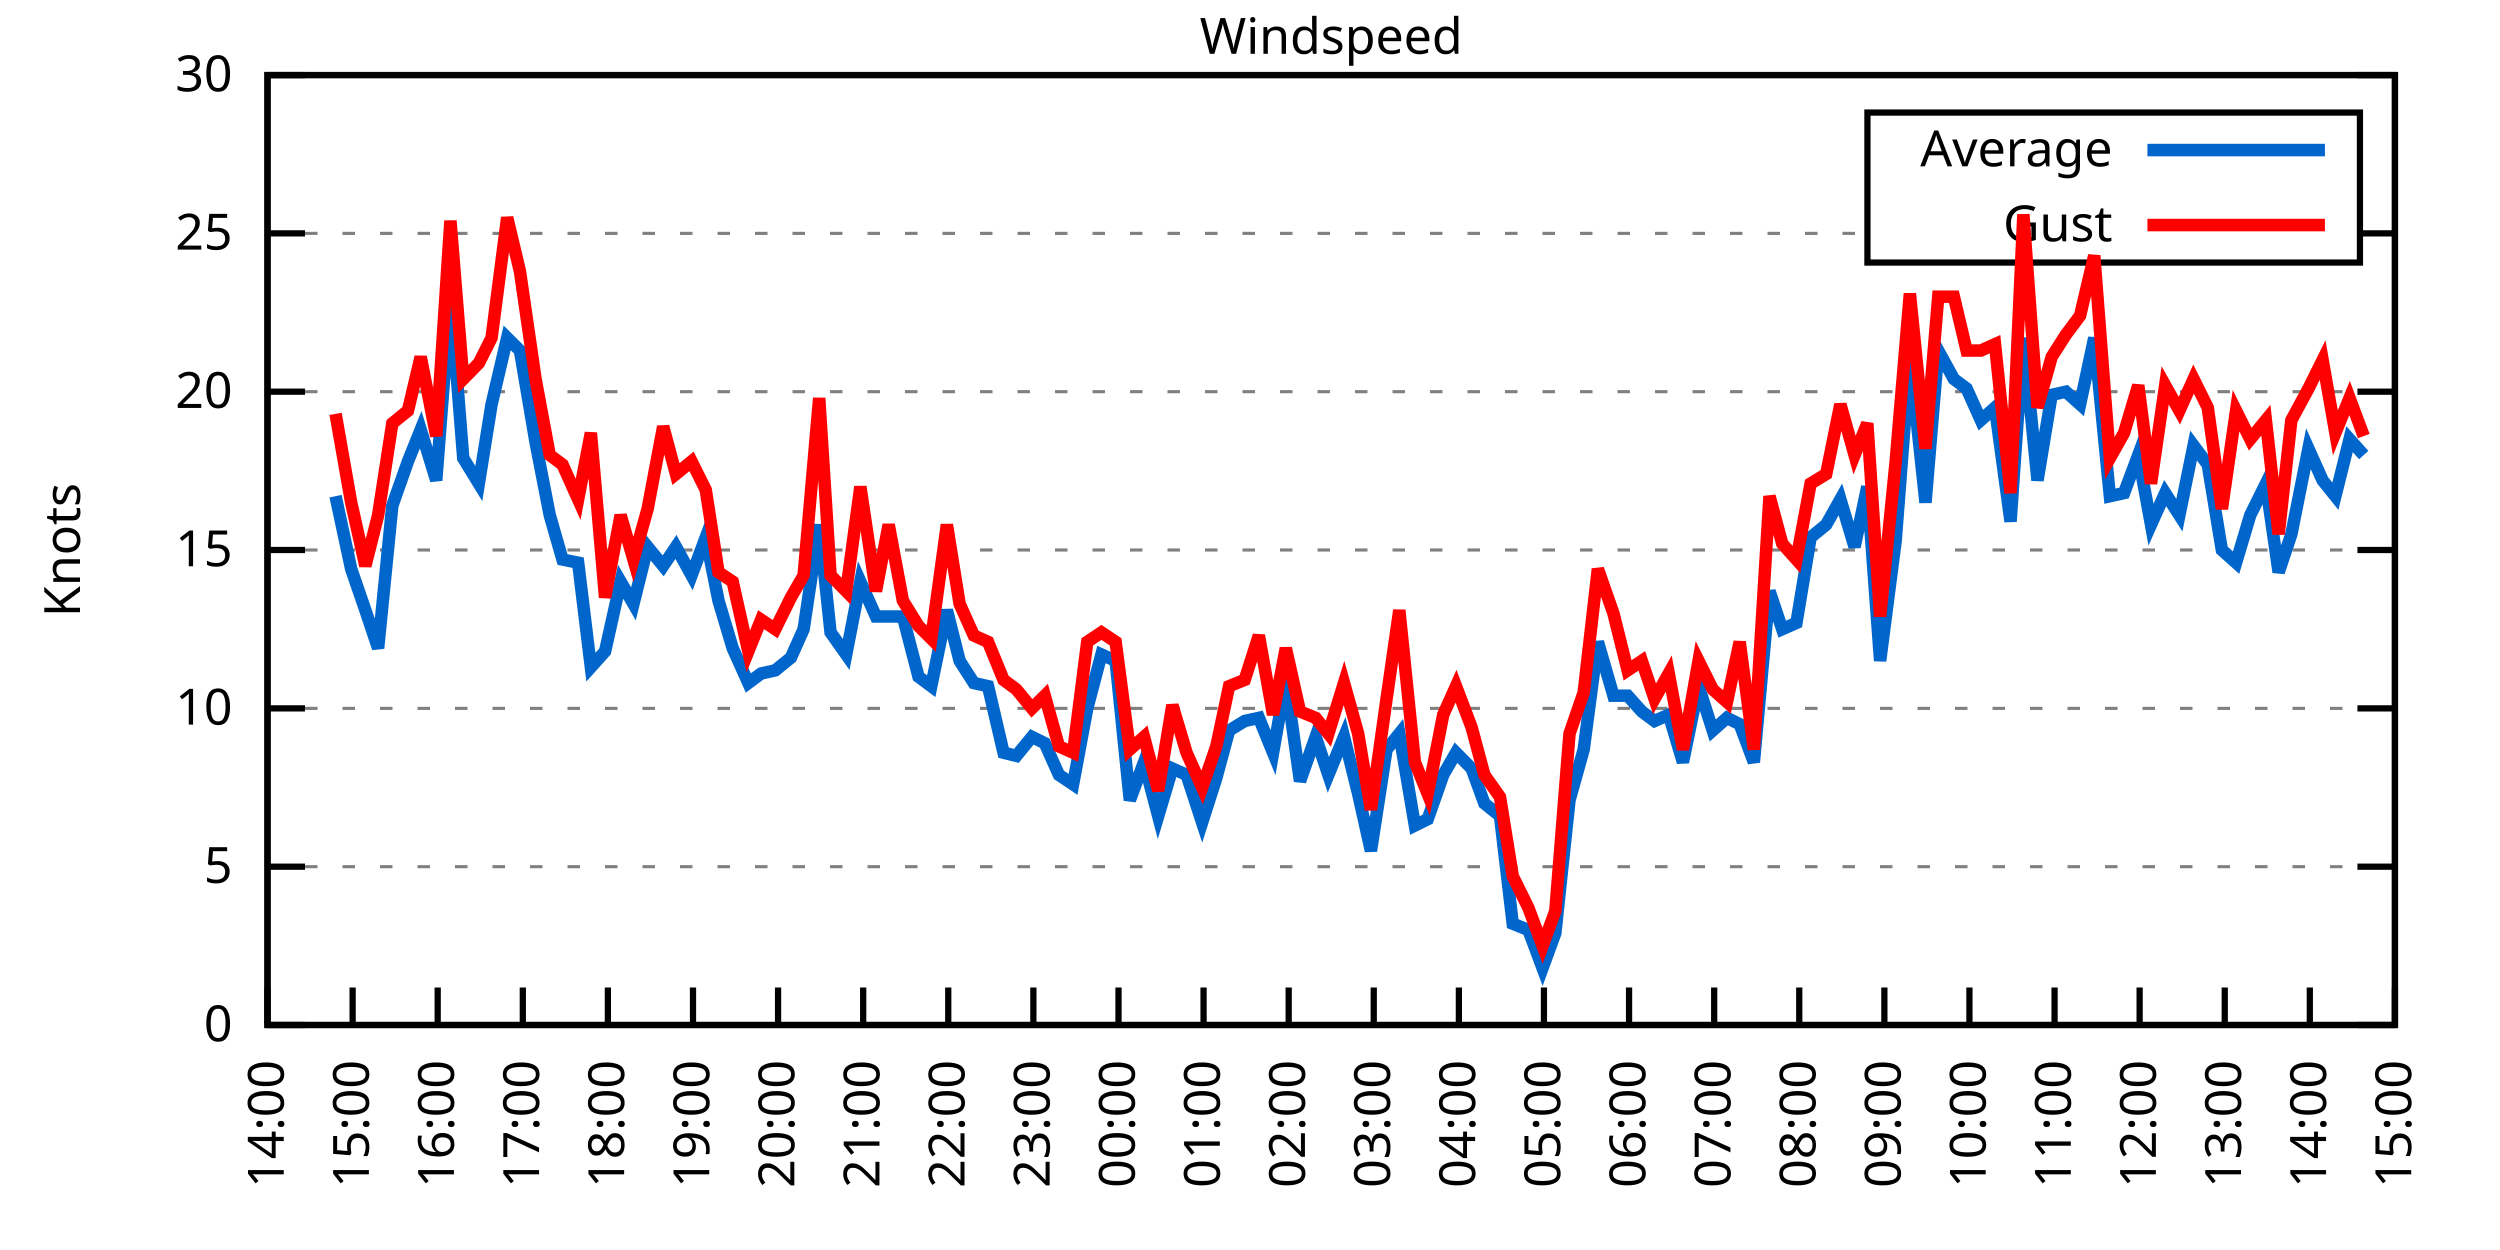
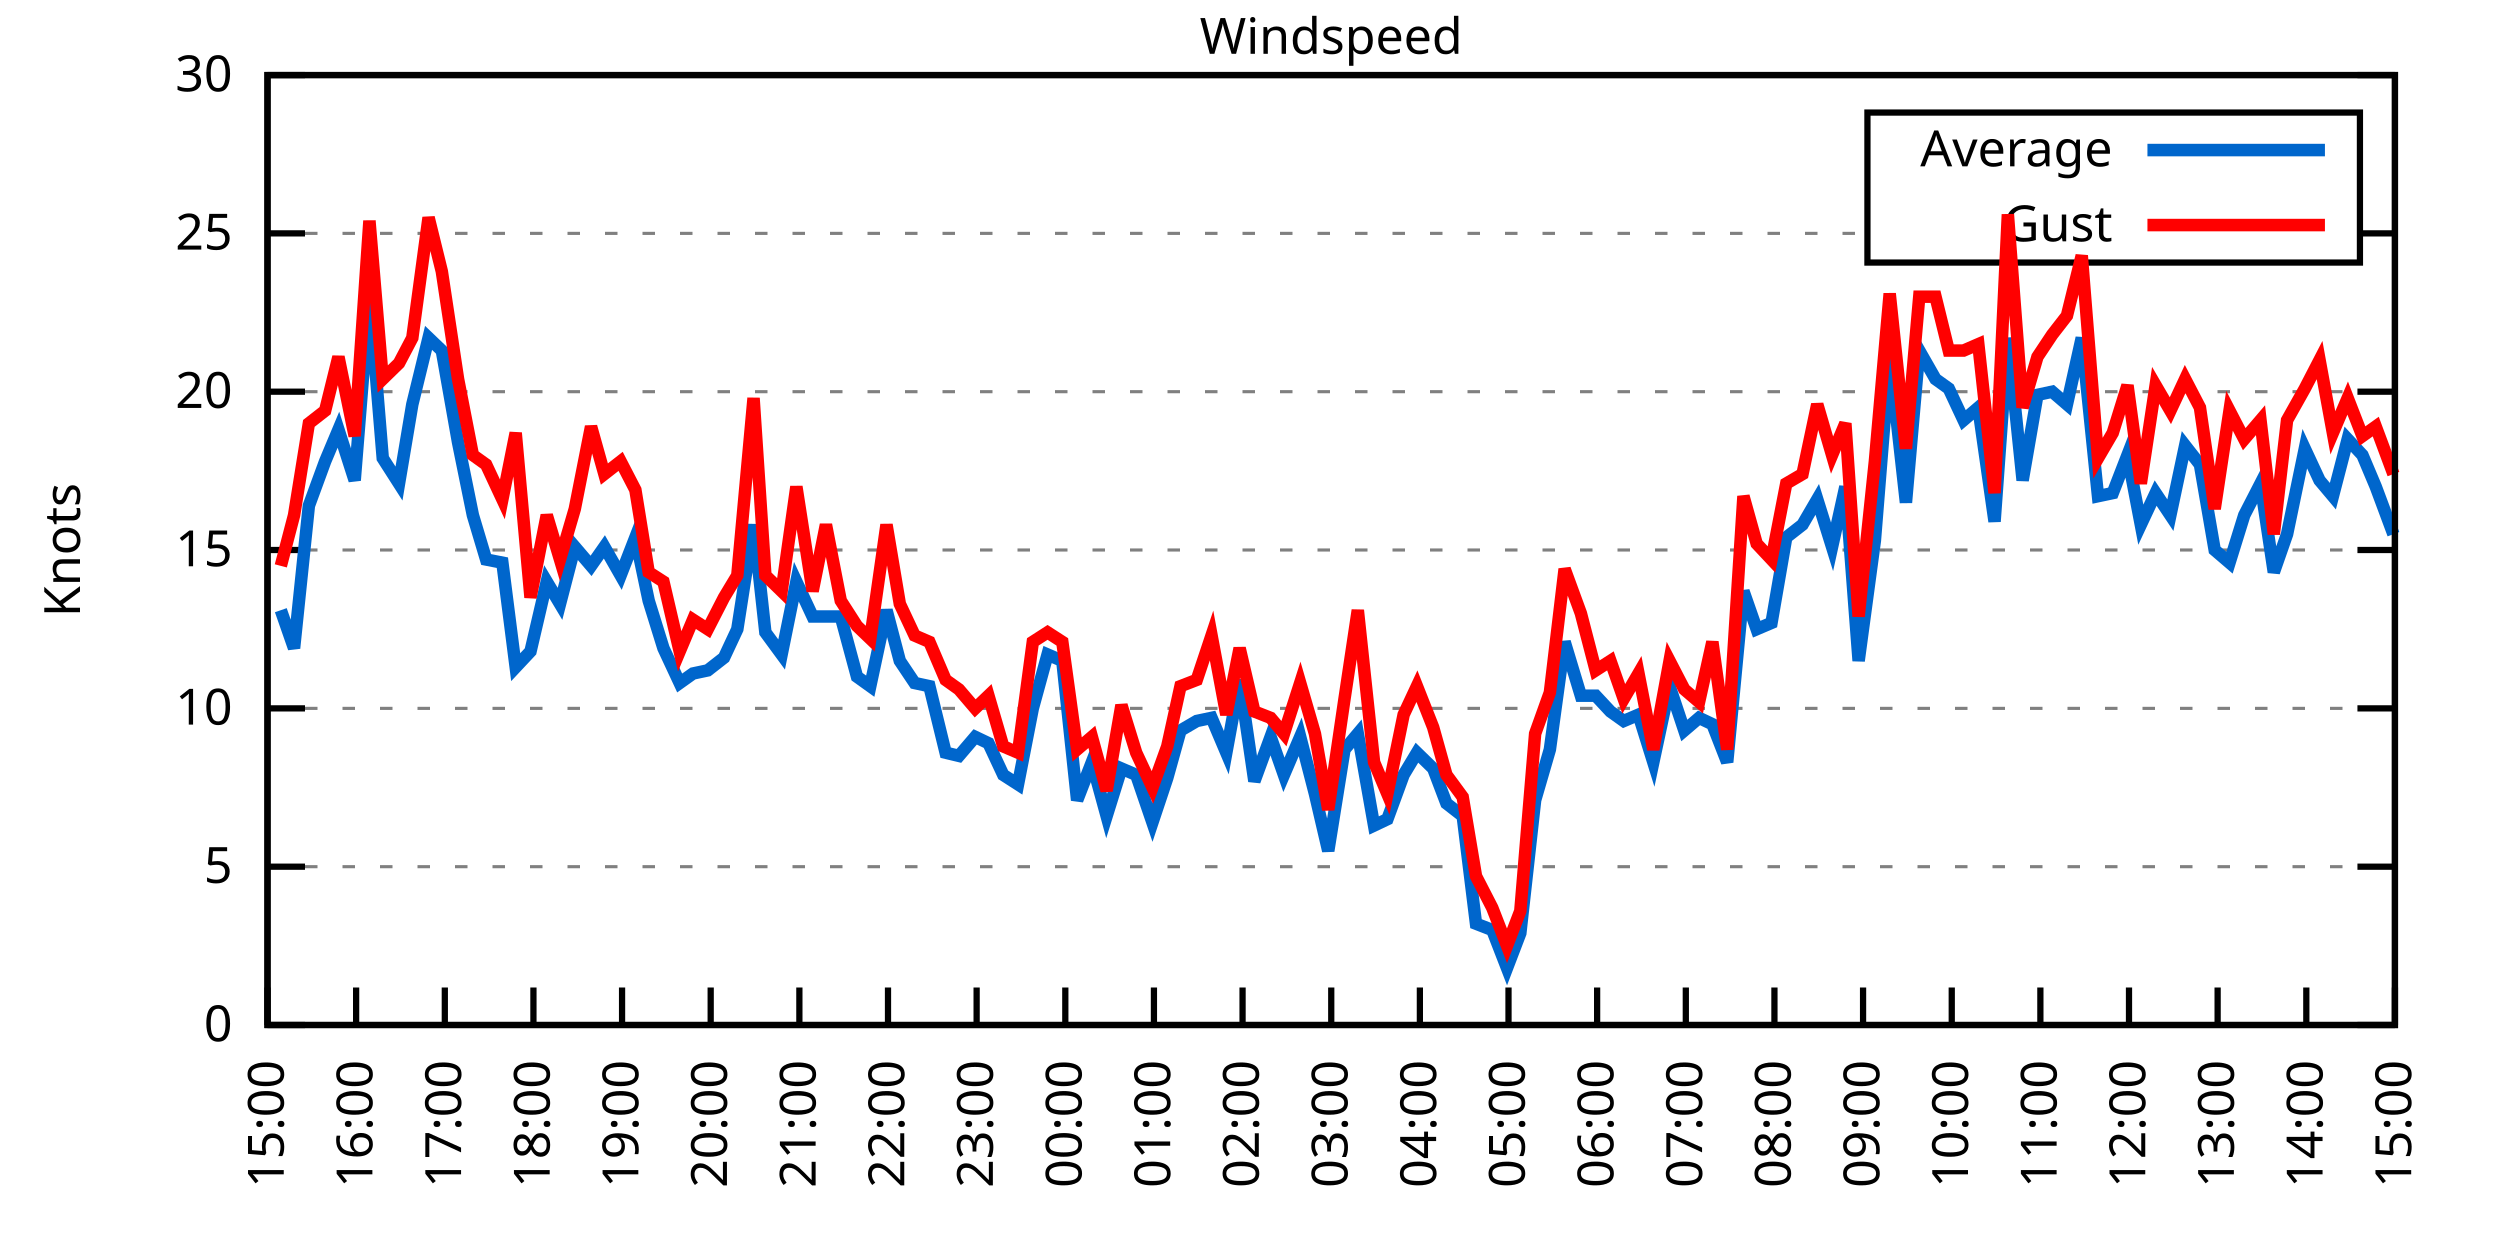
<svg xmlns="http://www.w3.org/2000/svg" xmlns:xlink="http://www.w3.org/1999/xlink" width="400" height="200" viewBox="0 0 400 200">
  <g id="gnuplot_canvas">
    <rect x="0" y="0" width="400" height="200" fill="none" />
    <defs>
      <circle id="gpDot" r="0.5" stroke-width="0.5" stroke="currentColor" />
      <path id="gpPt0" stroke-width="0.333" stroke="currentColor" d="M-1,0 h2 M0,-1 v2" />
      <path id="gpPt1" stroke-width="0.333" stroke="currentColor" d="M-1,-1 L1,1 M1,-1 L-1,1" />
      <path id="gpPt2" stroke-width="0.333" stroke="currentColor" d="M-1,0 L1,0 M0,-1 L0,1 M-1,-1 L1,1 M-1,1 L1,-1" />
      <rect id="gpPt3" stroke-width="0.333" stroke="currentColor" x="-1" y="-1" width="2" height="2" />
      <rect id="gpPt4" stroke-width="0.333" stroke="currentColor" fill="currentColor" x="-1" y="-1" width="2" height="2" />
      <circle id="gpPt5" stroke-width="0.333" stroke="currentColor" cx="0" cy="0" r="1" />
      <use xlink:href="#gpPt5" id="gpPt6" fill="currentColor" stroke="none" />
      <path id="gpPt7" stroke-width="0.333" stroke="currentColor" d="M0,-1.33 L-1.33,0.67 L1.33,0.67 z" />
      <use xlink:href="#gpPt7" id="gpPt8" fill="currentColor" stroke="none" />
      <use xlink:href="#gpPt7" id="gpPt9" stroke="currentColor" transform="rotate(180)" />
      <use xlink:href="#gpPt9" id="gpPt10" fill="currentColor" stroke="none" />
      <use xlink:href="#gpPt3" id="gpPt11" stroke="currentColor" transform="rotate(45)" />
      <use xlink:href="#gpPt11" id="gpPt12" fill="currentColor" stroke="none" />
      <path id="gpPt13" stroke-width="0.333" stroke="currentColor" d="M0,1.330 L1.265,0.411 L0.782,-1.067 L-0.782,-1.076 L-1.265,0.411 z" />
      <use xlink:href="#gpPt13" id="gpPt14" fill="currentColor" stroke="none" />
      <filter id="textbox" filterUnits="objectBoundingBox" x="0" y="0" height="1" width="1">
        <feFlood flood-color="white" flood-opacity="1" result="bgnd" />
        <feComposite in="SourceGraphic" in2="bgnd" operator="atop" />
      </filter>
      <filter id="greybox" filterUnits="objectBoundingBox" x="0" y="0" height="1" width="1">
        <feFlood flood-color="lightgrey" flood-opacity="1" result="grey" />
        <feComposite in="SourceGraphic" in2="grey" operator="atop" />
      </filter>
    </defs>
    <g fill="none" color="white" stroke="currentColor" stroke-width="1.00" stroke-linecap="butt" stroke-linejoin="miter">
</g>
    <g fill="none" color="black" stroke="currentColor" stroke-width="1.00" stroke-linecap="butt" stroke-linejoin="miter">
      <g stroke="none" shape-rendering="crispEdges">
        <polygon fill="rgb(255, 255, 255)" points="42.80,164.00 383.18,164.00 383.18,12.02 42.80,12.02 " />
      </g>
    </g>
    <g fill="none" color="black" stroke="currentColor" stroke-width="1.00" stroke-linecap="butt" stroke-linejoin="miter">
</g>
    <g fill="none" color="black" stroke="black" stroke-width="0.50" stroke-linecap="butt" stroke-linejoin="miter">
</g>
    <g fill="none" color="gray" stroke="currentColor" stroke-width="0.50" stroke-linecap="butt" stroke-linejoin="miter">
      <path stroke="gray" stroke-dasharray="2,4" class="gridline" d="M42.80,164.00 L383.19,164.00  " />
    </g>
    <g fill="none" color="gray" stroke="gray" stroke-width="1.00" stroke-linecap="butt" stroke-linejoin="miter">
</g>
    <g fill="none" color="black" stroke="currentColor" stroke-width="1.00" stroke-linecap="butt" stroke-linejoin="miter">
      <path stroke="black" d="M42.80,164.00 L48.80,164.00 M383.19,164.00 L377.19,164.00  " />
      <g transform="translate(37.20,166.60)" stroke="none" fill="black" font-family="Sans" font-size="8.00" text-anchor="end">
        <text>
          <tspan font-family="Sans"> 0</tspan>
        </text>
      </g>
    </g>
    <g fill="none" color="black" stroke="currentColor" stroke-width="1.00" stroke-linecap="butt" stroke-linejoin="miter">
</g>
    <g fill="none" color="black" stroke="black" stroke-width="0.50" stroke-linecap="butt" stroke-linejoin="miter">
</g>
    <g fill="none" color="gray" stroke="currentColor" stroke-width="0.50" stroke-linecap="butt" stroke-linejoin="miter">
      <path stroke="gray" stroke-dasharray="2,4" class="gridline" d="M42.80,138.67 L383.19,138.67  " />
    </g>
    <g fill="none" color="gray" stroke="gray" stroke-width="1.00" stroke-linecap="butt" stroke-linejoin="miter">
</g>
    <g fill="none" color="black" stroke="currentColor" stroke-width="1.00" stroke-linecap="butt" stroke-linejoin="miter">
      <path stroke="black" d="M42.80,138.67 L48.80,138.67 M383.19,138.67 L377.19,138.67  " />
      <g transform="translate(37.20,141.27)" stroke="none" fill="black" font-family="Sans" font-size="8.00" text-anchor="end">
        <text>
          <tspan font-family="Sans"> 5</tspan>
        </text>
      </g>
    </g>
    <g fill="none" color="black" stroke="currentColor" stroke-width="1.00" stroke-linecap="butt" stroke-linejoin="miter">
</g>
    <g fill="none" color="black" stroke="black" stroke-width="0.50" stroke-linecap="butt" stroke-linejoin="miter">
</g>
    <g fill="none" color="gray" stroke="currentColor" stroke-width="0.50" stroke-linecap="butt" stroke-linejoin="miter">
      <path stroke="gray" stroke-dasharray="2,4" class="gridline" d="M42.80,113.34 L383.19,113.34  " />
    </g>
    <g fill="none" color="gray" stroke="gray" stroke-width="1.00" stroke-linecap="butt" stroke-linejoin="miter">
</g>
    <g fill="none" color="black" stroke="currentColor" stroke-width="1.00" stroke-linecap="butt" stroke-linejoin="miter">
      <path stroke="black" d="M42.80,113.34 L48.80,113.34 M383.19,113.34 L377.19,113.34  " />
      <g transform="translate(37.20,115.94)" stroke="none" fill="black" font-family="Sans" font-size="8.00" text-anchor="end">
        <text>
          <tspan font-family="Sans"> 10</tspan>
        </text>
      </g>
    </g>
    <g fill="none" color="black" stroke="currentColor" stroke-width="1.00" stroke-linecap="butt" stroke-linejoin="miter">
</g>
    <g fill="none" color="black" stroke="black" stroke-width="0.50" stroke-linecap="butt" stroke-linejoin="miter">
</g>
    <g fill="none" color="gray" stroke="currentColor" stroke-width="0.50" stroke-linecap="butt" stroke-linejoin="miter">
      <path stroke="gray" stroke-dasharray="2,4" class="gridline" d="M42.80,88.00 L383.19,88.00  " />
    </g>
    <g fill="none" color="gray" stroke="gray" stroke-width="1.00" stroke-linecap="butt" stroke-linejoin="miter">
</g>
    <g fill="none" color="black" stroke="currentColor" stroke-width="1.00" stroke-linecap="butt" stroke-linejoin="miter">
      <path stroke="black" d="M42.80,88.00 L48.80,88.00 M383.19,88.00 L377.19,88.00  " />
      <g transform="translate(37.20,90.60)" stroke="none" fill="black" font-family="Sans" font-size="8.00" text-anchor="end">
        <text>
          <tspan font-family="Sans"> 15</tspan>
        </text>
      </g>
    </g>
    <g fill="none" color="black" stroke="currentColor" stroke-width="1.00" stroke-linecap="butt" stroke-linejoin="miter">
</g>
    <g fill="none" color="black" stroke="black" stroke-width="0.50" stroke-linecap="butt" stroke-linejoin="miter">
</g>
    <g fill="none" color="gray" stroke="currentColor" stroke-width="0.50" stroke-linecap="butt" stroke-linejoin="miter">
      <path stroke="gray" stroke-dasharray="2,4" class="gridline" d="M42.80,62.67 L383.19,62.67  " />
    </g>
    <g fill="none" color="gray" stroke="gray" stroke-width="1.00" stroke-linecap="butt" stroke-linejoin="miter">
</g>
    <g fill="none" color="black" stroke="currentColor" stroke-width="1.00" stroke-linecap="butt" stroke-linejoin="miter">
      <path stroke="black" d="M42.80,62.67 L48.80,62.67 M383.19,62.67 L377.19,62.67  " />
      <g transform="translate(37.20,65.27)" stroke="none" fill="black" font-family="Sans" font-size="8.00" text-anchor="end">
        <text>
          <tspan font-family="Sans"> 20</tspan>
        </text>
      </g>
    </g>
    <g fill="none" color="black" stroke="currentColor" stroke-width="1.00" stroke-linecap="butt" stroke-linejoin="miter">
</g>
    <g fill="none" color="black" stroke="black" stroke-width="0.50" stroke-linecap="butt" stroke-linejoin="miter">
</g>
    <g fill="none" color="gray" stroke="currentColor" stroke-width="0.50" stroke-linecap="butt" stroke-linejoin="miter">
      <path stroke="gray" stroke-dasharray="2,4" class="gridline" d="M42.80,37.34 L298.79,37.34 M377.59,37.34 L383.19,37.34  " />
    </g>
    <g fill="none" color="gray" stroke="gray" stroke-width="1.00" stroke-linecap="butt" stroke-linejoin="miter">
</g>
    <g fill="none" color="black" stroke="currentColor" stroke-width="1.00" stroke-linecap="butt" stroke-linejoin="miter">
      <path stroke="black" d="M42.80,37.34 L48.80,37.34 M383.19,37.34 L377.19,37.34  " />
      <g transform="translate(37.20,39.94)" stroke="none" fill="black" font-family="Sans" font-size="8.00" text-anchor="end">
        <text>
          <tspan font-family="Sans"> 25</tspan>
        </text>
      </g>
    </g>
    <g fill="none" color="black" stroke="currentColor" stroke-width="1.00" stroke-linecap="butt" stroke-linejoin="miter">
</g>
    <g fill="none" color="black" stroke="black" stroke-width="0.50" stroke-linecap="butt" stroke-linejoin="miter">
</g>
    <g fill="none" color="gray" stroke="currentColor" stroke-width="0.50" stroke-linecap="butt" stroke-linejoin="miter">
      <path stroke="gray" stroke-dasharray="2,4" class="gridline" d="M42.80,12.01 L383.19,12.01  " />
    </g>
    <g fill="none" color="gray" stroke="gray" stroke-width="1.00" stroke-linecap="butt" stroke-linejoin="miter">
</g>
    <g fill="none" color="black" stroke="currentColor" stroke-width="1.00" stroke-linecap="butt" stroke-linejoin="miter">
      <path stroke="black" d="M42.80,12.01 L48.80,12.01 M383.19,12.01 L377.19,12.01  " />
      <g transform="translate(37.20,14.61)" stroke="none" fill="black" font-family="Sans" font-size="8.00" text-anchor="end">
        <text>
          <tspan font-family="Sans"> 30</tspan>
        </text>
      </g>
    </g>
    <g fill="none" color="black" stroke="currentColor" stroke-width="1.00" stroke-linecap="butt" stroke-linejoin="miter">
      <path stroke="black" d="M42.80,164.00 L42.80,158.00  " />
      <g transform="translate(45.40,169.60) rotate(270.00)" stroke="none" fill="black" font-family="Sans" font-size="8.00" text-anchor="end">
        <text>
-           <tspan font-family="Sans">14:00</tspan>
-         </text>
-       </g>
-     </g>
-     <g fill="none" color="black" stroke="currentColor" stroke-width="1.00" stroke-linecap="butt" stroke-linejoin="miter">
-       <path stroke="black" d="M56.42,164.00 L56.42,158.00  " />
-       <g transform="translate(59.02,169.60) rotate(270.00)" stroke="none" fill="black" font-family="Sans" font-size="8.00" text-anchor="end">
-         <text>
          <tspan font-family="Sans">15:00</tspan>
        </text>
      </g>
    </g>
    <g fill="none" color="black" stroke="currentColor" stroke-width="1.00" stroke-linecap="butt" stroke-linejoin="miter">
-       <path stroke="black" d="M70.03,164.00 L70.03,158.00  " />
-       <g transform="translate(72.63,169.60) rotate(270.00)" stroke="none" fill="black" font-family="Sans" font-size="8.00" text-anchor="end">
+       <path stroke="black" d="M56.98,164.00 L56.98,158.00  " />
+       <g transform="translate(59.58,169.60) rotate(270.00)" stroke="none" fill="black" font-family="Sans" font-size="8.00" text-anchor="end">
        <text>
          <tspan font-family="Sans">16:00</tspan>
        </text>
      </g>
    </g>
    <g fill="none" color="black" stroke="currentColor" stroke-width="1.00" stroke-linecap="butt" stroke-linejoin="miter">
-       <path stroke="black" d="M83.65,164.00 L83.65,158.00  " />
-       <g transform="translate(86.25,169.60) rotate(270.00)" stroke="none" fill="black" font-family="Sans" font-size="8.00" text-anchor="end">
+       <path stroke="black" d="M71.17,164.00 L71.17,158.00  " />
+       <g transform="translate(73.77,169.60) rotate(270.00)" stroke="none" fill="black" font-family="Sans" font-size="8.00" text-anchor="end">
        <text>
          <tspan font-family="Sans">17:00</tspan>
        </text>
      </g>
    </g>
    <g fill="none" color="black" stroke="currentColor" stroke-width="1.00" stroke-linecap="butt" stroke-linejoin="miter">
-       <path stroke="black" d="M97.26,164.00 L97.26,158.00  " />
-       <g transform="translate(99.86,169.60) rotate(270.00)" stroke="none" fill="black" font-family="Sans" font-size="8.00" text-anchor="end">
+       <path stroke="black" d="M85.35,164.00 L85.35,158.00  " />
+       <g transform="translate(87.95,169.60) rotate(270.00)" stroke="none" fill="black" font-family="Sans" font-size="8.00" text-anchor="end">
        <text>
          <tspan font-family="Sans">18:00</tspan>
        </text>
      </g>
    </g>
    <g fill="none" color="black" stroke="currentColor" stroke-width="1.00" stroke-linecap="butt" stroke-linejoin="miter">
-       <path stroke="black" d="M110.88,164.00 L110.88,158.00  " />
-       <g transform="translate(113.48,169.60) rotate(270.00)" stroke="none" fill="black" font-family="Sans" font-size="8.00" text-anchor="end">
+       <path stroke="black" d="M99.53,164.00 L99.53,158.00  " />
+       <g transform="translate(102.13,169.60) rotate(270.00)" stroke="none" fill="black" font-family="Sans" font-size="8.00" text-anchor="end">
        <text>
          <tspan font-family="Sans">19:00</tspan>
        </text>
      </g>
    </g>
    <g fill="none" color="black" stroke="currentColor" stroke-width="1.00" stroke-linecap="butt" stroke-linejoin="miter">
-       <path stroke="black" d="M124.49,164.00 L124.49,158.00  " />
-       <g transform="translate(127.09,169.60) rotate(270.00)" stroke="none" fill="black" font-family="Sans" font-size="8.00" text-anchor="end">
+       <path stroke="black" d="M113.71,164.00 L113.71,158.00  " />
+       <g transform="translate(116.31,169.60) rotate(270.00)" stroke="none" fill="black" font-family="Sans" font-size="8.00" text-anchor="end">
        <text>
          <tspan font-family="Sans">20:00</tspan>
        </text>
      </g>
    </g>
    <g fill="none" color="black" stroke="currentColor" stroke-width="1.00" stroke-linecap="butt" stroke-linejoin="miter">
-       <path stroke="black" d="M138.11,164.00 L138.11,158.00  " />
-       <g transform="translate(140.71,169.60) rotate(270.00)" stroke="none" fill="black" font-family="Sans" font-size="8.00" text-anchor="end">
+       <path stroke="black" d="M127.90,164.00 L127.90,158.00  " />
+       <g transform="translate(130.50,169.60) rotate(270.00)" stroke="none" fill="black" font-family="Sans" font-size="8.00" text-anchor="end">
        <text>
          <tspan font-family="Sans">21:00</tspan>
        </text>
      </g>
    </g>
    <g fill="none" color="black" stroke="currentColor" stroke-width="1.00" stroke-linecap="butt" stroke-linejoin="miter">
-       <path stroke="black" d="M151.72,164.00 L151.72,158.00  " />
-       <g transform="translate(154.32,169.60) rotate(270.00)" stroke="none" fill="black" font-family="Sans" font-size="8.00" text-anchor="end">
+       <path stroke="black" d="M142.08,164.00 L142.08,158.00  " />
+       <g transform="translate(144.68,169.60) rotate(270.00)" stroke="none" fill="black" font-family="Sans" font-size="8.00" text-anchor="end">
        <text>
          <tspan font-family="Sans">22:00</tspan>
        </text>
      </g>
    </g>
    <g fill="none" color="black" stroke="currentColor" stroke-width="1.00" stroke-linecap="butt" stroke-linejoin="miter">
-       <path stroke="black" d="M165.34,164.00 L165.34,158.00  " />
-       <g transform="translate(167.94,169.60) rotate(270.00)" stroke="none" fill="black" font-family="Sans" font-size="8.00" text-anchor="end">
+       <path stroke="black" d="M156.26,164.00 L156.26,158.00  " />
+       <g transform="translate(158.86,169.60) rotate(270.00)" stroke="none" fill="black" font-family="Sans" font-size="8.00" text-anchor="end">
        <text>
          <tspan font-family="Sans">23:00</tspan>
        </text>
      </g>
    </g>
    <g fill="none" color="black" stroke="currentColor" stroke-width="1.00" stroke-linecap="butt" stroke-linejoin="miter">
-       <path stroke="black" d="M178.96,164.00 L178.96,158.00  " />
-       <g transform="translate(181.56,169.60) rotate(270.00)" stroke="none" fill="black" font-family="Sans" font-size="8.00" text-anchor="end">
+       <path stroke="black" d="M170.45,164.00 L170.45,158.00  " />
+       <g transform="translate(173.05,169.60) rotate(270.00)" stroke="none" fill="black" font-family="Sans" font-size="8.00" text-anchor="end">
        <text>
          <tspan font-family="Sans">00:00</tspan>
        </text>
      </g>
    </g>
    <g fill="none" color="black" stroke="currentColor" stroke-width="1.00" stroke-linecap="butt" stroke-linejoin="miter">
-       <path stroke="black" d="M192.57,164.00 L192.57,158.00  " />
-       <g transform="translate(195.17,169.60) rotate(270.00)" stroke="none" fill="black" font-family="Sans" font-size="8.00" text-anchor="end">
+       <path stroke="black" d="M184.63,164.00 L184.63,158.00  " />
+       <g transform="translate(187.23,169.60) rotate(270.00)" stroke="none" fill="black" font-family="Sans" font-size="8.00" text-anchor="end">
        <text>
          <tspan font-family="Sans">01:00</tspan>
        </text>
      </g>
    </g>
    <g fill="none" color="black" stroke="currentColor" stroke-width="1.00" stroke-linecap="butt" stroke-linejoin="miter">
-       <path stroke="black" d="M206.19,164.00 L206.19,158.00  " />
-       <g transform="translate(208.79,169.60) rotate(270.00)" stroke="none" fill="black" font-family="Sans" font-size="8.00" text-anchor="end">
+       <path stroke="black" d="M198.81,164.00 L198.81,158.00  " />
+       <g transform="translate(201.41,169.60) rotate(270.00)" stroke="none" fill="black" font-family="Sans" font-size="8.00" text-anchor="end">
        <text>
          <tspan font-family="Sans">02:00</tspan>
        </text>
      </g>
    </g>
    <g fill="none" color="black" stroke="currentColor" stroke-width="1.00" stroke-linecap="butt" stroke-linejoin="miter">
-       <path stroke="black" d="M219.80,164.00 L219.80,158.00  " />
-       <g transform="translate(222.40,169.60) rotate(270.00)" stroke="none" fill="black" font-family="Sans" font-size="8.00" text-anchor="end">
+       <path stroke="black" d="M213.00,164.00 L213.00,158.00  " />
+       <g transform="translate(215.60,169.60) rotate(270.00)" stroke="none" fill="black" font-family="Sans" font-size="8.00" text-anchor="end">
        <text>
          <tspan font-family="Sans">03:00</tspan>
        </text>
      </g>
    </g>
    <g fill="none" color="black" stroke="currentColor" stroke-width="1.00" stroke-linecap="butt" stroke-linejoin="miter">
-       <path stroke="black" d="M233.42,164.00 L233.42,158.00  " />
-       <g transform="translate(236.02,169.60) rotate(270.00)" stroke="none" fill="black" font-family="Sans" font-size="8.00" text-anchor="end">
+       <path stroke="black" d="M227.18,164.00 L227.18,158.00  " />
+       <g transform="translate(229.78,169.60) rotate(270.00)" stroke="none" fill="black" font-family="Sans" font-size="8.00" text-anchor="end">
        <text>
          <tspan font-family="Sans">04:00</tspan>
        </text>
      </g>
    </g>
    <g fill="none" color="black" stroke="currentColor" stroke-width="1.00" stroke-linecap="butt" stroke-linejoin="miter">
-       <path stroke="black" d="M247.03,164.00 L247.03,158.00  " />
-       <g transform="translate(249.63,169.60) rotate(270.00)" stroke="none" fill="black" font-family="Sans" font-size="8.00" text-anchor="end">
+       <path stroke="black" d="M241.36,164.00 L241.36,158.00  " />
+       <g transform="translate(243.96,169.60) rotate(270.00)" stroke="none" fill="black" font-family="Sans" font-size="8.00" text-anchor="end">
        <text>
          <tspan font-family="Sans">05:00</tspan>
        </text>
      </g>
    </g>
    <g fill="none" color="black" stroke="currentColor" stroke-width="1.00" stroke-linecap="butt" stroke-linejoin="miter">
-       <path stroke="black" d="M260.65,164.00 L260.65,158.00  " />
-       <g transform="translate(263.25,169.60) rotate(270.00)" stroke="none" fill="black" font-family="Sans" font-size="8.00" text-anchor="end">
+       <path stroke="black" d="M255.54,164.00 L255.54,158.00  " />
+       <g transform="translate(258.14,169.60) rotate(270.00)" stroke="none" fill="black" font-family="Sans" font-size="8.00" text-anchor="end">
        <text>
          <tspan font-family="Sans">06:00</tspan>
        </text>
      </g>
    </g>
    <g fill="none" color="black" stroke="currentColor" stroke-width="1.00" stroke-linecap="butt" stroke-linejoin="miter">
-       <path stroke="black" d="M274.27,164.00 L274.27,158.00  " />
-       <g transform="translate(276.87,169.60) rotate(270.00)" stroke="none" fill="black" font-family="Sans" font-size="8.00" text-anchor="end">
+       <path stroke="black" d="M269.73,164.00 L269.73,158.00  " />
+       <g transform="translate(272.33,169.60) rotate(270.00)" stroke="none" fill="black" font-family="Sans" font-size="8.00" text-anchor="end">
        <text>
          <tspan font-family="Sans">07:00</tspan>
        </text>
      </g>
    </g>
    <g fill="none" color="black" stroke="currentColor" stroke-width="1.00" stroke-linecap="butt" stroke-linejoin="miter">
-       <path stroke="black" d="M287.88,164.00 L287.88,158.00  " />
-       <g transform="translate(290.48,169.60) rotate(270.00)" stroke="none" fill="black" font-family="Sans" font-size="8.00" text-anchor="end">
+       <path stroke="black" d="M283.91,164.00 L283.91,158.00  " />
+       <g transform="translate(286.51,169.60) rotate(270.00)" stroke="none" fill="black" font-family="Sans" font-size="8.00" text-anchor="end">
        <text>
          <tspan font-family="Sans">08:00</tspan>
        </text>
      </g>
    </g>
    <g fill="none" color="black" stroke="currentColor" stroke-width="1.00" stroke-linecap="butt" stroke-linejoin="miter">
-       <path stroke="black" d="M301.50,164.00 L301.50,158.00  " />
-       <g transform="translate(304.10,169.60) rotate(270.00)" stroke="none" fill="black" font-family="Sans" font-size="8.00" text-anchor="end">
+       <path stroke="black" d="M298.09,164.00 L298.09,158.00  " />
+       <g transform="translate(300.69,169.60) rotate(270.00)" stroke="none" fill="black" font-family="Sans" font-size="8.00" text-anchor="end">
        <text>
          <tspan font-family="Sans">09:00</tspan>
        </text>
      </g>
    </g>
    <g fill="none" color="black" stroke="currentColor" stroke-width="1.00" stroke-linecap="butt" stroke-linejoin="miter">
-       <path stroke="black" d="M315.11,164.00 L315.11,158.00  " />
-       <g transform="translate(317.71,169.60) rotate(270.00)" stroke="none" fill="black" font-family="Sans" font-size="8.00" text-anchor="end">
+       <path stroke="black" d="M312.28,164.00 L312.28,158.00  " />
+       <g transform="translate(314.88,169.60) rotate(270.00)" stroke="none" fill="black" font-family="Sans" font-size="8.00" text-anchor="end">
        <text>
          <tspan font-family="Sans">10:00</tspan>
        </text>
      </g>
    </g>
    <g fill="none" color="black" stroke="currentColor" stroke-width="1.00" stroke-linecap="butt" stroke-linejoin="miter">
-       <path stroke="black" d="M328.73,164.00 L328.73,158.00  " />
-       <g transform="translate(331.33,169.60) rotate(270.00)" stroke="none" fill="black" font-family="Sans" font-size="8.00" text-anchor="end">
+       <path stroke="black" d="M326.46,164.00 L326.46,158.00  " />
+       <g transform="translate(329.06,169.60) rotate(270.00)" stroke="none" fill="black" font-family="Sans" font-size="8.00" text-anchor="end">
        <text>
          <tspan font-family="Sans">11:00</tspan>
        </text>
      </g>
    </g>
    <g fill="none" color="black" stroke="currentColor" stroke-width="1.00" stroke-linecap="butt" stroke-linejoin="miter">
-       <path stroke="black" d="M342.34,164.00 L342.34,158.00  " />
-       <g transform="translate(344.94,169.60) rotate(270.00)" stroke="none" fill="black" font-family="Sans" font-size="8.00" text-anchor="end">
+       <path stroke="black" d="M340.64,164.00 L340.64,158.00  " />
+       <g transform="translate(343.24,169.60) rotate(270.00)" stroke="none" fill="black" font-family="Sans" font-size="8.00" text-anchor="end">
        <text>
          <tspan font-family="Sans">12:00</tspan>
        </text>
      </g>
    </g>
    <g fill="none" color="black" stroke="currentColor" stroke-width="1.00" stroke-linecap="butt" stroke-linejoin="miter">
-       <path stroke="black" d="M355.96,164.00 L355.96,158.00  " />
-       <g transform="translate(358.56,169.60) rotate(270.00)" stroke="none" fill="black" font-family="Sans" font-size="8.00" text-anchor="end">
+       <path stroke="black" d="M354.82,164.00 L354.82,158.00  " />
+       <g transform="translate(357.42,169.60) rotate(270.00)" stroke="none" fill="black" font-family="Sans" font-size="8.00" text-anchor="end">
        <text>
          <tspan font-family="Sans">13:00</tspan>
        </text>
      </g>
    </g>
    <g fill="none" color="black" stroke="currentColor" stroke-width="1.00" stroke-linecap="butt" stroke-linejoin="miter">
-       <path stroke="black" d="M369.57,164.00 L369.57,158.00  " />
-       <g transform="translate(372.17,169.60) rotate(270.00)" stroke="none" fill="black" font-family="Sans" font-size="8.00" text-anchor="end">
+       <path stroke="black" d="M369.01,164.00 L369.01,158.00  " />
+       <g transform="translate(371.61,169.60) rotate(270.00)" stroke="none" fill="black" font-family="Sans" font-size="8.00" text-anchor="end">
        <text>
          <tspan font-family="Sans">14:00</tspan>
        </text>
      </g>
    </g>
    <g fill="none" color="black" stroke="currentColor" stroke-width="1.00" stroke-linecap="butt" stroke-linejoin="miter">
      <path stroke="black" d="M383.19,164.00 L383.19,158.00  " />
      <g transform="translate(385.79,169.60) rotate(270.00)" stroke="none" fill="black" font-family="Sans" font-size="8.00" text-anchor="end">
        <text>
          <tspan font-family="Sans">15:00</tspan>
        </text>
      </g>
    </g>
    <g fill="none" color="black" stroke="currentColor" stroke-width="1.00" stroke-linecap="butt" stroke-linejoin="miter">
</g>
    <g fill="none" color="black" stroke="currentColor" stroke-width="1.00" stroke-linecap="butt" stroke-linejoin="miter">
      <path stroke="black" d="M42.80,12.01 L42.80,164.00 L383.19,164.00 L383.19,12.01 L42.80,12.01 Z  " />
    </g>
    <g fill="none" color="black" stroke="currentColor" stroke-width="1.00" stroke-linecap="butt" stroke-linejoin="miter">
</g>
    <g fill="none" color="black" stroke="currentColor" stroke-width="1.00" stroke-linecap="butt" stroke-linejoin="miter">
      <path stroke="black" d="M298.79,42.01 L298.79,18.01 L377.59,18.01 L377.59,42.01 L298.79,42.01 Z  " />
    </g>
    <g id="Windspeed_plot_1">
      <g fill="none" color="white" stroke="black" stroke-width="2.00" stroke-linecap="butt" stroke-linejoin="miter">
</g>
      <g fill="none" color="black" stroke="currentColor" stroke-width="2.00" stroke-linecap="butt" stroke-linejoin="miter">
        <g transform="translate(337.99,26.61)" stroke="none" fill="black" font-family="Sans" font-size="8.00" text-anchor="end">
          <text>
            <tspan font-family="Sans">Average</tspan>
          </text>
        </g>
      </g>
      <g fill="none" color="black" stroke="currentColor" stroke-width="2.00" stroke-linecap="butt" stroke-linejoin="miter">
-         <path stroke="rgb(  0, 102, 204)" d="M343.59,24.01 L371.99,24.01 M53.69,79.39 L56.19,91.04 L58.46,97.63 L60.50,103.71 L62.77,80.91 L65.27,73.82   L67.31,68.75 L69.80,76.86 L72.07,47.47 L74.12,73.31 L76.61,77.37 L78.65,64.70 L81.15,54.06 L83.19,56.09   L85.69,70.78 L87.96,82.43 L90.00,89.52 L92.50,90.03 L94.54,106.75 L96.81,104.22 L99.30,93.07 L101.35,96.62   L103.62,87.50 L106.11,90.54 L108.15,87.50 L110.65,92.06 L112.92,85.98 L114.96,96.11 L117.23,103.71 L119.73,109.28   L121.77,107.76 L124.04,107.26 L126.54,105.23 L128.58,100.67 L131.07,83.95 L132.89,101.18 L135.39,104.72 L137.66,93.07   L140.15,98.64 L142.19,98.64 L144.46,98.64 L146.96,108.27 L149.00,109.79 L151.50,97.63 L153.54,105.74 L155.81,109.28   L158.08,109.79 L160.57,120.43 L162.62,120.94 L165.11,117.90 L167.16,118.91 L169.43,123.98 L171.69,125.50 L173.96,113.34   L176.23,104.72 L178.50,105.74 L180.77,128.03 L183.04,121.95 L185.31,130.56 L187.58,122.96 L189.85,123.98 L192.34,131.58   L194.61,124.48 L196.66,116.88 L199.15,115.36 L201.42,114.86 L203.69,120.43 L205.73,108.78 L208.00,124.99 L210.50,117.90   L212.54,123.98 L215.04,117.90 L217.31,127.02 L219.35,136.14 L221.85,119.92 L223.89,117.39 L226.38,132.08 L228.43,131.07   L230.92,123.98 L232.96,120.43 L235.46,122.96 L237.50,128.54 L240.00,130.56 L242.04,147.79 L244.54,148.80 L246.81,154.88   L248.85,149.31 L251.12,128.03 L253.39,119.92 L255.66,102.70 L258.15,111.31 L260.42,111.31 L262.69,113.84 L264.73,115.36   L267.00,114.35 L269.27,121.95 L271.77,109.79 L274.04,116.88 L276.31,114.86 L278.35,115.87 L280.62,121.95 L283.12,94.59   L285.16,100.67 L287.43,99.66 L289.70,85.98 L292.19,83.95 L294.46,79.90 L296.73,87.50 L298.77,77.87 L300.82,105.74   L303.31,86.49 L305.58,57.10 L308.08,80.41 L310.12,56.09 L312.62,60.65 L314.66,62.17 L316.93,67.23 L319.20,65.21   L321.69,83.45 L323.74,54.06 L326.00,76.86 L328.27,63.18 L330.54,62.67 L332.81,64.70 L335.08,54.06 L337.58,79.39   L339.85,78.89 L342.12,72.81 L344.16,83.95 L346.43,78.89 L348.70,82.43 L350.97,71.29 L353.24,74.33 L355.50,88.00   L357.77,90.03 L360.04,82.43 L362.54,77.37 L364.58,91.55 L366.62,85.47 L369.35,71.79 L371.62,76.86 L373.66,79.39   L375.93,70.27 L378.20,72.81  " />
+         <path stroke="rgb(  0, 102, 204)" d="M343.59,24.01 L371.99,24.01 M44.93,97.63 L47.05,103.71 L49.42,80.91 L52.02,73.82 L54.15,68.75 L56.75,76.86   L59.11,47.47 L61.24,73.31 L63.84,77.37 L65.97,64.70 L68.57,54.06 L70.69,56.09 L73.29,70.78 L75.66,82.43   L77.78,89.52 L80.38,90.03 L82.51,106.75 L84.88,104.22 L87.48,93.07 L89.60,96.62 L91.97,87.50 L94.57,90.54   L96.70,87.50 L99.30,92.06 L101.66,85.98 L103.79,96.11 L106.15,103.71 L108.75,109.28 L110.88,107.76 L113.24,107.26   L115.84,105.23 L117.97,100.67 L120.57,83.95 L122.46,101.18 L125.06,104.72 L127.42,93.07 L130.02,98.64 L132.15,98.64   L134.52,98.64 L137.12,108.27 L139.24,109.79 L141.84,97.63 L143.97,105.74 L146.34,109.28 L148.70,109.79 L151.30,120.43   L153.43,120.94 L156.03,117.90 L158.15,118.91 L160.52,123.98 L162.88,125.50 L165.25,113.34 L167.61,104.72 L169.97,105.74   L172.34,128.03 L174.70,121.95 L177.06,130.56 L179.43,122.96 L181.79,123.98 L184.39,131.58 L186.76,124.48 L188.88,116.88   L191.48,115.36 L193.85,114.86 L196.21,120.43 L198.34,108.78 L200.70,124.99 L203.30,117.90 L205.43,123.98 L208.03,117.90   L210.39,127.02 L212.52,136.14 L215.12,119.92 L217.25,117.39 L219.85,132.08 L221.98,131.07 L224.58,123.98 L226.71,120.43   L229.31,122.96 L231.43,128.54 L234.03,130.56 L236.16,147.79 L238.76,148.80 L241.12,154.88 L243.25,149.31 L245.62,128.03   L247.98,119.92 L250.34,102.70 L252.94,111.31 L255.31,111.31 L257.67,113.84 L259.80,115.36 L262.16,114.35 L264.53,121.95   L267.13,109.79 L269.49,116.88 L271.85,114.86 L273.98,115.87 L276.35,121.95 L278.95,94.59 L281.07,100.67 L283.44,99.66   L285.80,85.98 L288.40,83.95 L290.76,79.90 L293.13,87.50 L295.26,77.87 L297.38,105.74 L299.98,86.49 L302.35,57.10   L304.95,80.41 L307.08,56.09 L309.68,60.65 L311.80,62.17 L314.17,67.23 L316.53,65.21 L319.13,83.45 L321.26,54.06   L323.62,76.86 L325.99,63.18 L328.35,62.67 L330.71,64.70 L333.08,54.06 L335.68,79.39 L338.04,78.89 L340.40,72.81   L342.53,83.95 L344.90,78.89 L347.26,82.43 L349.62,71.29 L351.99,74.33 L354.35,88.00 L356.72,90.03 L359.08,82.43   L361.68,77.37 L363.81,91.55 L365.93,85.47 L368.77,71.79 L371.13,76.86 L373.26,79.39 L375.63,70.27 L377.99,72.81   L380.12,77.87 L382.95,85.47  " />
      </g>
    </g>
    <g id="Windspeed_plot_2">
      <g fill="none" color="black" stroke="currentColor" stroke-width="2.00" stroke-linecap="butt" stroke-linejoin="miter">
        <g transform="translate(337.99,38.61)" stroke="none" fill="black" font-family="Sans" font-size="8.00" text-anchor="end">
          <text>
            <tspan font-family="Sans">Gust</tspan>
          </text>
        </g>
      </g>
      <g fill="none" color="black" stroke="currentColor" stroke-width="2.00" stroke-linecap="butt" stroke-linejoin="miter">
-         <path stroke="rgb(255,   0,   0)" d="M343.59,36.01 L371.99,36.01 M53.69,66.22 L56.19,80.41 L58.46,90.54 L60.50,82.43 L62.77,67.74 L65.27,65.71   L67.31,57.10 L69.80,69.77 L72.07,35.32 L74.12,60.65 L76.61,58.11 L78.65,54.06 L81.15,34.81 L83.19,43.42   L85.69,60.65 L87.96,72.81 L90.00,74.33 L92.50,79.90 L94.54,69.26 L96.81,95.60 L99.30,82.43 L101.35,89.52   L103.62,81.42 L106.11,68.25 L108.15,75.85 L110.65,73.82 L112.92,78.38 L114.96,91.55 L117.23,93.07 L119.73,104.22   L121.77,99.15 L124.04,100.67 L126.54,95.60 L128.58,92.06 L131.07,63.69 L132.89,92.06 L135.39,94.59 L137.66,77.87   L140.15,94.59 L142.19,83.95 L144.46,96.11 L146.96,100.16 L149.00,102.19 L151.50,83.95 L153.54,96.62 L155.81,101.68   L158.08,102.70 L160.57,108.78 L162.62,110.30 L165.11,113.34 L167.16,111.31 L169.43,119.42 L171.69,120.43 L173.96,102.70   L176.23,101.18 L178.50,102.70 L180.77,119.92 L183.04,117.90 L185.31,126.51 L187.58,112.83 L189.85,120.43 L192.34,126.00   L194.61,119.42 L196.66,109.79 L199.15,108.78 L201.42,101.68 L203.69,114.35 L205.73,103.71 L208.00,113.84 L210.50,114.86   L212.54,117.39 L215.04,109.28 L217.31,117.39 L219.35,129.55 L221.85,111.82 L223.89,97.63 L226.38,121.95 L228.43,127.02   L230.92,114.35 L232.96,109.79 L235.46,116.38 L237.50,123.98 L240.00,127.52 L242.04,140.19 L244.54,145.25 L246.81,151.33   L248.85,145.76 L251.12,117.39 L253.39,110.80 L255.66,91.04 L258.15,98.14 L260.42,107.26 L262.69,105.74 L264.73,111.82   L267.00,107.76 L269.27,119.92 L271.77,105.74 L274.04,110.30 L276.31,112.32 L278.35,102.70 L280.62,119.92 L283.12,79.39   L285.16,86.99 L287.43,89.52 L289.70,77.37 L292.19,75.85 L294.46,64.70 L296.73,72.81 L298.77,67.74 L300.82,98.64   L303.31,73.82 L305.58,46.97 L308.08,71.79 L310.12,47.47 L312.62,47.47 L314.66,56.09 L316.93,56.09 L319.20,55.07   L321.69,78.89 L323.74,34.30 L326.00,65.21 L328.27,57.10 L330.54,53.55 L332.81,50.51 L335.08,40.89 L337.58,73.31   L339.85,69.26 L342.12,61.66 L344.16,77.37 L346.43,61.66 L348.70,65.71 L350.97,60.65 L353.24,65.21 L355.50,81.42   L357.77,65.71 L360.04,70.27 L362.54,67.23 L364.58,85.47 L366.62,67.23 L369.35,62.17 L371.62,57.61 L373.66,69.26   L375.93,63.69 L378.20,69.77  " />
+         <path stroke="rgb(255,   0,   0)" d="M343.59,36.01 L371.99,36.01 M44.93,90.54 L47.05,82.43 L49.42,67.74 L52.02,65.71 L54.15,57.10 L56.75,69.77   L59.11,35.32 L61.24,60.65 L63.84,58.11 L65.97,54.06 L68.57,34.81 L70.69,43.42 L73.29,60.65 L75.66,72.81   L77.78,74.33 L80.38,79.90 L82.51,69.26 L84.88,95.60 L87.48,82.43 L89.60,89.52 L91.97,81.42 L94.57,68.25   L96.70,75.85 L99.30,73.82 L101.66,78.38 L103.79,91.55 L106.15,93.07 L108.75,104.22 L110.88,99.15 L113.24,100.67   L115.84,95.60 L117.97,92.06 L120.57,63.69 L122.46,92.06 L125.06,94.59 L127.42,77.87 L130.02,94.59 L132.15,83.95   L134.52,96.11 L137.12,100.16 L139.24,102.19 L141.84,83.95 L143.97,96.62 L146.34,101.68 L148.70,102.70 L151.30,108.78   L153.43,110.30 L156.03,113.34 L158.15,111.31 L160.52,119.42 L162.88,120.43 L165.25,102.70 L167.61,101.18 L169.97,102.70   L172.34,119.92 L174.70,117.90 L177.06,126.51 L179.43,112.83 L181.79,120.43 L184.39,126.00 L186.76,119.42 L188.88,109.79   L191.48,108.78 L193.85,101.68 L196.21,114.35 L198.34,103.71 L200.70,113.84 L203.30,114.86 L205.43,117.39 L208.03,109.28   L210.39,117.39 L212.52,129.55 L215.12,111.82 L217.25,97.63 L219.85,121.95 L221.98,127.02 L224.58,114.35 L226.71,109.79   L229.31,116.38 L231.43,123.98 L234.03,127.52 L236.16,140.19 L238.76,145.25 L241.12,151.33 L243.25,145.76 L245.62,117.39   L247.98,110.80 L250.34,91.04 L252.94,98.14 L255.31,107.26 L257.67,105.74 L259.80,111.82 L262.16,107.76 L264.53,119.92   L267.13,105.74 L269.49,110.30 L271.85,112.32 L273.98,102.70 L276.35,119.92 L278.95,79.39 L281.07,86.99 L283.44,89.52   L285.80,77.37 L288.40,75.85 L290.76,64.70 L293.13,72.81 L295.26,67.74 L297.38,98.64 L299.98,73.82 L302.35,46.97   L304.95,71.79 L307.08,47.47 L309.68,47.47 L311.80,56.09 L314.17,56.09 L316.53,55.07 L319.13,78.89 L321.26,34.30   L323.62,65.21 L325.99,57.10 L328.35,53.55 L330.71,50.51 L333.08,40.89 L335.68,73.31 L338.04,69.26 L340.40,61.66   L342.53,77.37 L344.90,61.66 L347.26,65.71 L349.62,60.65 L351.99,65.21 L354.35,81.42 L356.72,65.71 L359.08,70.27   L361.68,67.23 L363.81,85.47 L365.93,67.23 L368.77,62.17 L371.13,57.61 L373.26,69.26 L375.63,63.69 L377.99,69.77   L380.12,68.25 L382.95,75.85  " />
      </g>
    </g>
    <g fill="none" color="black" stroke="currentColor" stroke-width="2.00" stroke-linecap="butt" stroke-linejoin="miter">
</g>
    <g fill="none" color="black" stroke="black" stroke-width="1.00" stroke-linecap="butt" stroke-linejoin="miter">
</g>
    <g fill="none" color="black" stroke="currentColor" stroke-width="1.00" stroke-linecap="butt" stroke-linejoin="miter">
      <path stroke="black" d="M42.80,12.01 L42.80,164.00 L383.19,164.00 L383.19,12.01 L42.80,12.01 Z  " />
      <g transform="translate(12.80,88.01) rotate(270.00)" stroke="none" fill="black" font-family="Sans" font-size="8.00" text-anchor="middle">
        <text>
          <tspan font-family="Sans">Knots</tspan>
        </text>
      </g>
    </g>
    <g fill="none" color="black" stroke="currentColor" stroke-width="1.00" stroke-linecap="butt" stroke-linejoin="miter">
</g>
    <g fill="none" color="black" stroke="currentColor" stroke-width="1.00" stroke-linecap="butt" stroke-linejoin="miter">
      <g transform="translate(212.99,8.61)" stroke="none" fill="black" font-family="Sans" font-size="8.00" text-anchor="middle">
        <text>
          <tspan font-family="Sans">Windspeed</tspan>
        </text>
      </g>
    </g>
    <g fill="none" color="black" stroke="currentColor" stroke-width="1.00" stroke-linecap="butt" stroke-linejoin="miter">
</g>
  </g>
</svg>
